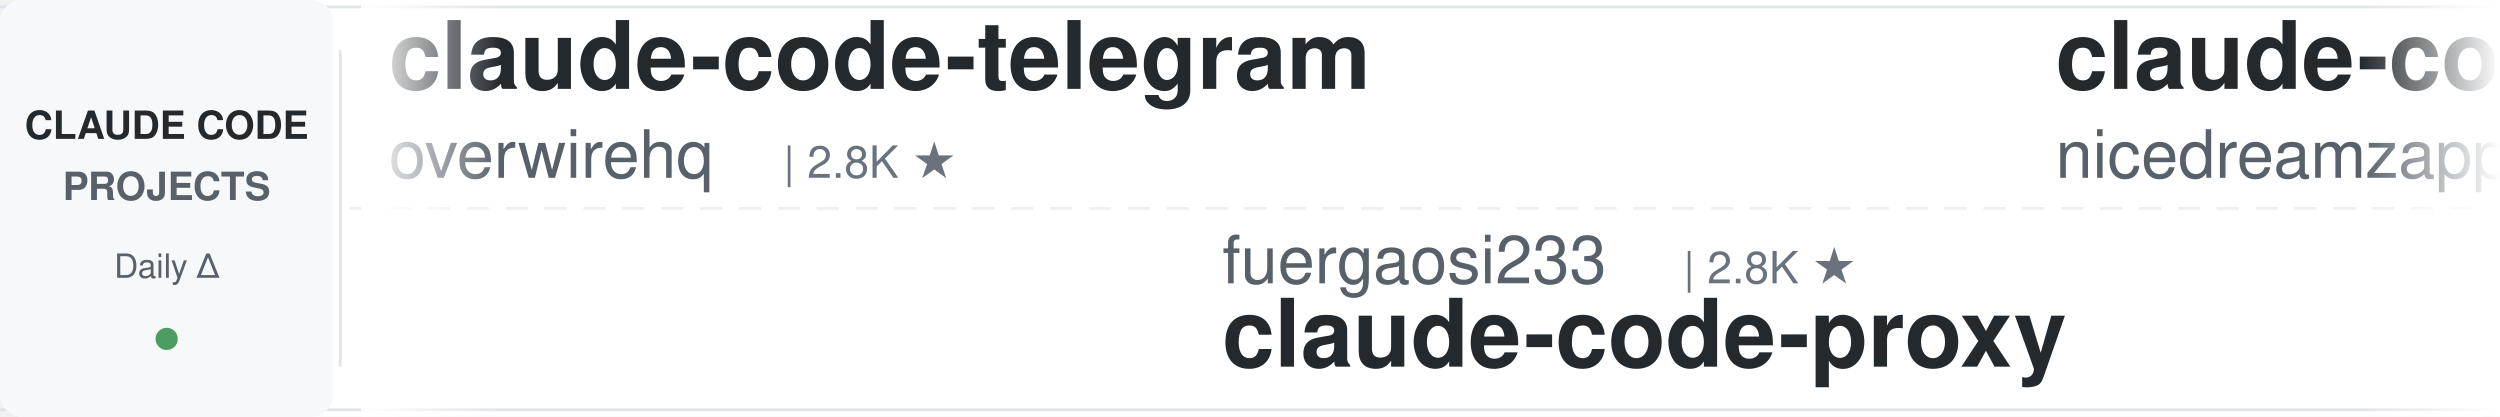
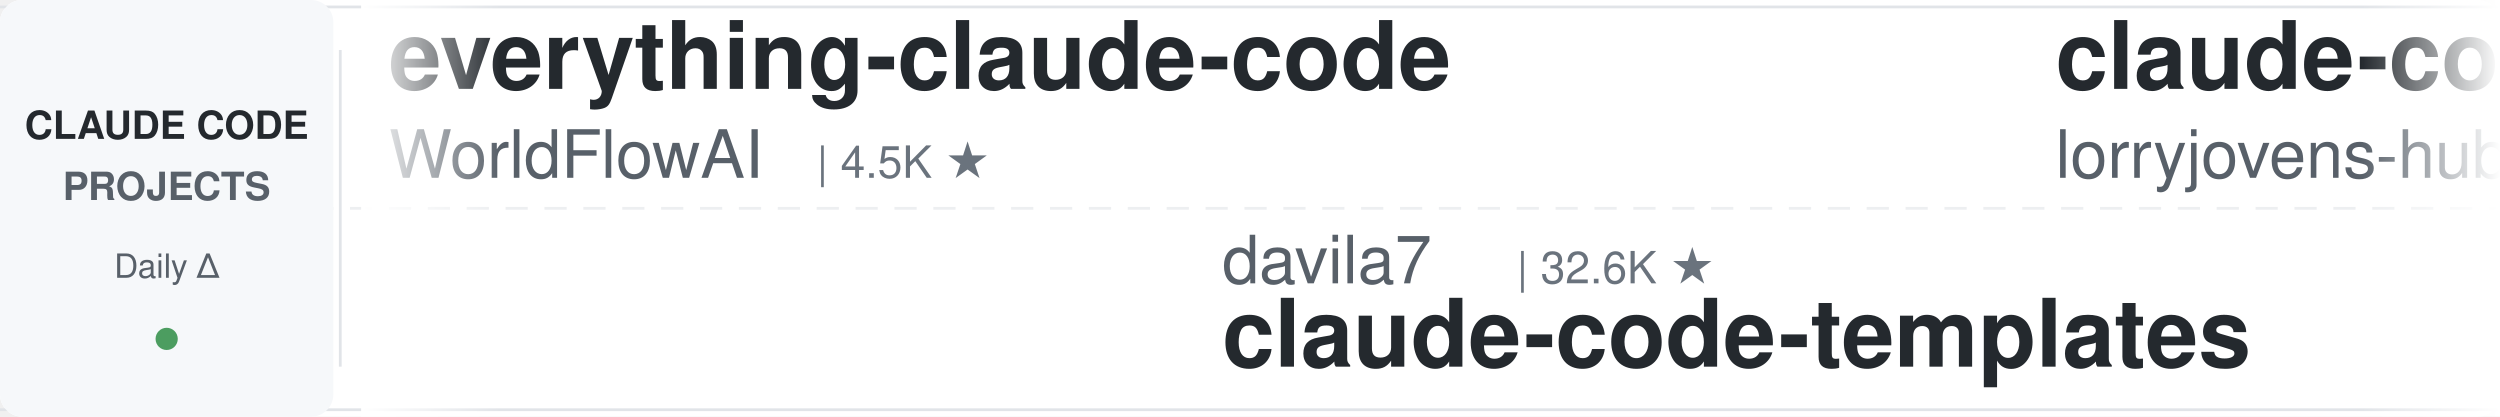
<svg xmlns="http://www.w3.org/2000/svg" width="900" height="150">
  <defs>
    <linearGradient id="leftFade" x1="0%" y1="0%" x2="100%" y2="0%">
      <stop offset="0%" style="stop-color:#ffffff;stop-opacity:1" />
      <stop offset="100%" style="stop-color:#ffffff;stop-opacity:0" />
    </linearGradient>
    <linearGradient id="rightFade" x1="0%" y1="0%" x2="100%" y2="0%">
      <stop offset="0%" style="stop-color:#ffffff;stop-opacity:0" />
      <stop offset="100%" style="stop-color:#ffffff;stop-opacity:1" />
    </linearGradient>
  </defs>
  <rect width="900" height="150" fill="#ffffff" rx="8" />
  <rect x="0" y="2" width="900" height="1" fill="#e1e4e8" />
  <rect x="0" y="147" width="900" height="1" fill="#e1e4e8" />
  <line x1="0" y1="75" x2="900" y2="75" stroke="#e1e4e8" stroke-width="1" stroke-dasharray="8 6" opacity="0.6" />
  <rect x="0" y="0" width="120" height="150" fill="#f6f8fa" rx="8" />
  <text x="60" y="50" font-family="-apple-system, BlinkMacSystemFont, 'Segoe UI', Helvetica, Arial, sans-serif" font-size="14" font-weight="600" fill="#24292e" text-anchor="middle">CLAUDE CODE</text>
  <text x="60" y="72" font-family="-apple-system, BlinkMacSystemFont, 'Segoe UI', Helvetica, Arial, sans-serif" font-size="14" font-weight="600" fill="#586069" text-anchor="middle">PROJECTS</text>
  <text x="60" y="100" font-family="-apple-system, BlinkMacSystemFont, 'Segoe UI', Helvetica, Arial, sans-serif" font-size="12" font-weight="500" fill="#586069" text-anchor="middle">Daily Δ</text>
  <circle cx="60" cy="122" r="4" fill="#22863a" opacity="0.8" />
  <rect x="122" y="18" width="1" height="114" fill="#e1e4e8" />
  <clipPath id="tickerClip">
    <rect x="130" y="0" width="770" height="150" />
  </clipPath>
  <g clip-path="url(#tickerClip)">
    <g id="tickerItems">
      <animateTransform attributeName="transform" attributeType="XML" type="translate" from="0 0" to="-3000 0" dur="54s" repeatCount="indefinite" />
      <g transform="translate(0, 0)">
-         <text x="140" y="32" font-family="-apple-system, BlinkMacSystemFont, 'Segoe UI', Helvetica, Arial, sans-serif" font-size="34" font-weight="600" fill="#24292e">claude-code-telegram</text>
-         <text x="140" y="64" font-family="-apple-system, BlinkMacSystemFont, 'Segoe UI', Helvetica, Arial, sans-serif" font-size="24" font-weight="400" fill="#586069">overwirehq</text>
-         <text x="282" y="64" font-family="-apple-system, BlinkMacSystemFont, 'Segoe UI', Helvetica, Arial, sans-serif" font-size="16" font-weight="500" fill="#6a737d">| 2.8K ★</text>
+         <text x="140" y="32" font-family="-apple-system, BlinkMacSystemFont, 'Segoe UI', Helvetica, Arial, sans-serif" font-size="34" font-weight="600" fill="#24292e">everything-claude-code</text>
+         <text x="140" y="64" font-family="-apple-system, BlinkMacSystemFont, 'Segoe UI', Helvetica, Arial, sans-serif" font-size="24" font-weight="400" fill="#586069">WorldFlowAI</text>
+         <text x="294" y="64" font-family="-apple-system, BlinkMacSystemFont, 'Segoe UI', Helvetica, Arial, sans-serif" font-size="16" font-weight="500" fill="#6a737d">| 4.5K ★</text>
      </g>
      <g transform="translate(300, 0)">
-         <text x="140" y="102" font-family="-apple-system, BlinkMacSystemFont, 'Segoe UI', Helvetica, Arial, sans-serif" font-size="24" font-weight="400" fill="#586069">fuergaosi233</text>
-         <text x="306" y="102" font-family="-apple-system, BlinkMacSystemFont, 'Segoe UI', Helvetica, Arial, sans-serif" font-size="16" font-weight="500" fill="#6a737d">| 2.8K ★</text>
-         <text x="140" y="132" font-family="-apple-system, BlinkMacSystemFont, 'Segoe UI', Helvetica, Arial, sans-serif" font-size="34" font-weight="600" fill="#24292e">claude-code-proxy</text>
+         <text x="140" y="102" font-family="-apple-system, BlinkMacSystemFont, 'Segoe UI', Helvetica, Arial, sans-serif" font-size="24" font-weight="400" fill="#586069">davila7</text>
+         <text x="246" y="102" font-family="-apple-system, BlinkMacSystemFont, 'Segoe UI', Helvetica, Arial, sans-serif" font-size="16" font-weight="500" fill="#6a737d">| 32.6K ★</text>
+         <text x="140" y="132" font-family="-apple-system, BlinkMacSystemFont, 'Segoe UI', Helvetica, Arial, sans-serif" font-size="34" font-weight="600" fill="#24292e">claude-code-templates</text>
      </g>
      <g transform="translate(600, 0)">
-         <text x="140" y="32" font-family="-apple-system, BlinkMacSystemFont, 'Segoe UI', Helvetica, Arial, sans-serif" font-size="34" font-weight="600" fill="#24292e">claude-code-local</text>
-         <text x="140" y="64" font-family="-apple-system, BlinkMacSystemFont, 'Segoe UI', Helvetica, Arial, sans-serif" font-size="24" font-weight="400" fill="#586069">nicedreamzapp</text>
-         <text x="318" y="64" font-family="-apple-system, BlinkMacSystemFont, 'Segoe UI', Helvetica, Arial, sans-serif" font-size="16" font-weight="500" fill="#6a737d">| 3.4K ★</text>
+         <text x="140" y="32" font-family="-apple-system, BlinkMacSystemFont, 'Segoe UI', Helvetica, Arial, sans-serif" font-size="34" font-weight="600" fill="#24292e">claude-code-rust</text>
+         <text x="140" y="64" font-family="-apple-system, BlinkMacSystemFont, 'Segoe UI', Helvetica, Arial, sans-serif" font-size="24" font-weight="400" fill="#586069">lorryjovens-hub</text>
+         <text x="342" y="64" font-family="-apple-system, BlinkMacSystemFont, 'Segoe UI', Helvetica, Arial, sans-serif" font-size="16" font-weight="500" fill="#6a737d">| 1.7K ★</text>
      </g>
      <g transform="translate(900, 0)">
-         <text x="140" y="102" font-family="-apple-system, BlinkMacSystemFont, 'Segoe UI', Helvetica, Arial, sans-serif" font-size="24" font-weight="400" fill="#586069">Njengah</text>
-         <text x="246" y="102" font-family="-apple-system, BlinkMacSystemFont, 'Segoe UI', Helvetica, Arial, sans-serif" font-size="16" font-weight="500" fill="#6a737d">| 1.9K ★</text>
-         <text x="140" y="132" font-family="-apple-system, BlinkMacSystemFont, 'Segoe UI', Helvetica, Arial, sans-serif" font-size="34" font-weight="600" fill="#24292e">claude-code-cheat-sheet</text>
+         <text x="140" y="102" font-family="-apple-system, BlinkMacSystemFont, 'Segoe UI', Helvetica, Arial, sans-serif" font-size="24" font-weight="400" fill="#586069">krusemediallc</text>
+         <text x="318" y="102" font-family="-apple-system, BlinkMacSystemFont, 'Segoe UI', Helvetica, Arial, sans-serif" font-size="16" font-weight="500" fill="#6a737d">| 1.6K ★</text>
+         <text x="140" y="132" font-family="-apple-system, BlinkMacSystemFont, 'Segoe UI', Helvetica, Arial, sans-serif" font-size="34" font-weight="600" fill="#24292e">arcads-claude-code</text>
      </g>
      <g transform="translate(1200, 0)">
-         <text x="140" y="32" font-family="-apple-system, BlinkMacSystemFont, 'Segoe UI', Helvetica, Arial, sans-serif" font-size="34" font-weight="600" fill="#24292e">claude-code-source</text>
-         <text x="140" y="64" font-family="-apple-system, BlinkMacSystemFont, 'Segoe UI', Helvetica, Arial, sans-serif" font-size="24" font-weight="400" fill="#586069">JrCx7scC</text>
-         <text x="258" y="64" font-family="-apple-system, BlinkMacSystemFont, 'Segoe UI', Helvetica, Arial, sans-serif" font-size="16" font-weight="500" fill="#6a737d">| 376 ★</text>
+         <text x="140" y="32" font-family="-apple-system, BlinkMacSystemFont, 'Segoe UI', Helvetica, Arial, sans-serif" font-size="34" font-weight="600" fill="#24292e">claude-code-infrastructu...</text>
+         <text x="140" y="64" font-family="-apple-system, BlinkMacSystemFont, 'Segoe UI', Helvetica, Arial, sans-serif" font-size="24" font-weight="400" fill="#586069">diet103</text>
+         <text x="246" y="64" font-family="-apple-system, BlinkMacSystemFont, 'Segoe UI', Helvetica, Arial, sans-serif" font-size="16" font-weight="500" fill="#6a737d">| 10.0K ★</text>
      </g>
      <g transform="translate(1500, 0)">
-         <text x="140" y="102" font-family="-apple-system, BlinkMacSystemFont, 'Segoe UI', Helvetica, Arial, sans-serif" font-size="24" font-weight="400" fill="#586069">darcyegb</text>
-         <text x="258" y="102" font-family="-apple-system, BlinkMacSystemFont, 'Segoe UI', Helvetica, Arial, sans-serif" font-size="16" font-weight="500" fill="#6a737d">| 773 ★</text>
-         <text x="140" y="132" font-family="-apple-system, BlinkMacSystemFont, 'Segoe UI', Helvetica, Arial, sans-serif" font-size="34" font-weight="600" fill="#24292e">ClaudeCodeAgents</text>
+         <text x="140" y="102" font-family="-apple-system, BlinkMacSystemFont, 'Segoe UI', Helvetica, Arial, sans-serif" font-size="24" font-weight="400" fill="#586069">ponponon</text>
+         <text x="258" y="102" font-family="-apple-system, BlinkMacSystemFont, 'Segoe UI', Helvetica, Arial, sans-serif" font-size="16" font-weight="500" fill="#6a737d">| 2.3K ★</text>
+         <text x="140" y="132" font-family="-apple-system, BlinkMacSystemFont, 'Segoe UI', Helvetica, Arial, sans-serif" font-size="34" font-weight="600" fill="#24292e">claude_code_src</text>
      </g>
      <g transform="translate(1800, 0)">
-         <text x="140" y="32" font-family="-apple-system, BlinkMacSystemFont, 'Segoe UI', Helvetica, Arial, sans-serif" font-size="34" font-weight="600" fill="#24292e">claude-code-rev</text>
-         <text x="140" y="64" font-family="-apple-system, BlinkMacSystemFont, 'Segoe UI', Helvetica, Arial, sans-serif" font-size="24" font-weight="400" fill="#586069">oboard</text>
-         <text x="234" y="64" font-family="-apple-system, BlinkMacSystemFont, 'Segoe UI', Helvetica, Arial, sans-serif" font-size="16" font-weight="500" fill="#6a737d">| 3.3K ★</text>
+         <text x="140" y="32" font-family="-apple-system, BlinkMacSystemFont, 'Segoe UI', Helvetica, Arial, sans-serif" font-size="34" font-weight="600" fill="#24292e">my-claude-code-setup</text>
+         <text x="140" y="64" font-family="-apple-system, BlinkMacSystemFont, 'Segoe UI', Helvetica, Arial, sans-serif" font-size="24" font-weight="400" fill="#586069">centminmod</text>
+         <text x="282" y="64" font-family="-apple-system, BlinkMacSystemFont, 'Segoe UI', Helvetica, Arial, sans-serif" font-size="16" font-weight="500" fill="#6a737d">| 2.7K ★</text>
      </g>
      <g transform="translate(2100, 0)">
-         <text x="140" y="102" font-family="-apple-system, BlinkMacSystemFont, 'Segoe UI', Helvetica, Arial, sans-serif" font-size="24" font-weight="400" fill="#586069">Maciek-roboblog</text>
-         <text x="342" y="102" font-family="-apple-system, BlinkMacSystemFont, 'Segoe UI', Helvetica, Arial, sans-serif" font-size="16" font-weight="500" fill="#6a737d">| 8.7K ★</text>
-         <text x="140" y="132" font-family="-apple-system, BlinkMacSystemFont, 'Segoe UI', Helvetica, Arial, sans-serif" font-size="34" font-weight="600" fill="#24292e">Claude-Code-Usage-Monito...</text>
-       </g>
-       <g transform="translate(2400, 0)">
-         <text x="140" y="32" font-family="-apple-system, BlinkMacSystemFont, 'Segoe UI', Helvetica, Arial, sans-serif" font-size="34" font-weight="600" fill="#24292e">claude-code-reverse</text>
-         <text x="140" y="64" font-family="-apple-system, BlinkMacSystemFont, 'Segoe UI', Helvetica, Arial, sans-serif" font-size="24" font-weight="400" fill="#586069">Yuyz0112</text>
-         <text x="258" y="64" font-family="-apple-system, BlinkMacSystemFont, 'Segoe UI', Helvetica, Arial, sans-serif" font-size="16" font-weight="500" fill="#6a737d">| 2.4K ★</text>
-       </g>
-       <g transform="translate(2700, 0)">
        <text x="140" y="102" font-family="-apple-system, BlinkMacSystemFont, 'Segoe UI', Helvetica, Arial, sans-serif" font-size="24" font-weight="400" fill="#586069">repowise-dev</text>
        <text x="306" y="102" font-family="-apple-system, BlinkMacSystemFont, 'Segoe UI', Helvetica, Arial, sans-serif" font-size="16" font-weight="500" fill="#6a737d">| 1.2K ★</text>
        <text x="140" y="132" font-family="-apple-system, BlinkMacSystemFont, 'Segoe UI', Helvetica, Arial, sans-serif" font-size="34" font-weight="600" fill="#24292e">claude-code-prompts</text>
      </g>
+       <g transform="translate(2400, 0)">
+         <text x="140" y="32" font-family="-apple-system, BlinkMacSystemFont, 'Segoe UI', Helvetica, Arial, sans-serif" font-size="34" font-weight="600" fill="#24292e">claude-coder</text>
+         <text x="140" y="64" font-family="-apple-system, BlinkMacSystemFont, 'Segoe UI', Helvetica, Arial, sans-serif" font-size="24" font-weight="400" fill="#586069">kodu-ai</text>
+         <text x="246" y="64" font-family="-apple-system, BlinkMacSystemFont, 'Segoe UI', Helvetica, Arial, sans-serif" font-size="16" font-weight="500" fill="#6a737d">| 5.2K ★</text>
+       </g>
+       <g transform="translate(2700, 0)">
+         <text x="140" y="102" font-family="-apple-system, BlinkMacSystemFont, 'Segoe UI', Helvetica, Arial, sans-serif" font-size="24" font-weight="400" fill="#586069">hangsman</text>
+         <text x="258" y="102" font-family="-apple-system, BlinkMacSystemFont, 'Segoe UI', Helvetica, Arial, sans-serif" font-size="16" font-weight="500" fill="#6a737d">| 798 ★</text>
+         <text x="140" y="132" font-family="-apple-system, BlinkMacSystemFont, 'Segoe UI', Helvetica, Arial, sans-serif" font-size="34" font-weight="600" fill="#24292e">claude-code-source</text>
+       </g>
      <g transform="translate(3000, 0)">
-         <text x="140" y="32" font-family="-apple-system, BlinkMacSystemFont, 'Segoe UI', Helvetica, Arial, sans-serif" font-size="34" font-weight="600" fill="#24292e">claude-code-telegram</text>
-         <text x="140" y="64" font-family="-apple-system, BlinkMacSystemFont, 'Segoe UI', Helvetica, Arial, sans-serif" font-size="24" font-weight="400" fill="#586069">overwirehq</text>
-         <text x="282" y="64" font-family="-apple-system, BlinkMacSystemFont, 'Segoe UI', Helvetica, Arial, sans-serif" font-size="16" font-weight="500" fill="#6a737d">| 2.8K ★</text>
+         <text x="140" y="32" font-family="-apple-system, BlinkMacSystemFont, 'Segoe UI', Helvetica, Arial, sans-serif" font-size="34" font-weight="600" fill="#24292e">everything-claude-code</text>
+         <text x="140" y="64" font-family="-apple-system, BlinkMacSystemFont, 'Segoe UI', Helvetica, Arial, sans-serif" font-size="24" font-weight="400" fill="#586069">WorldFlowAI</text>
+         <text x="294" y="64" font-family="-apple-system, BlinkMacSystemFont, 'Segoe UI', Helvetica, Arial, sans-serif" font-size="16" font-weight="500" fill="#6a737d">| 4.5K ★</text>
      </g>
      <g transform="translate(3300, 0)">
-         <text x="140" y="102" font-family="-apple-system, BlinkMacSystemFont, 'Segoe UI', Helvetica, Arial, sans-serif" font-size="24" font-weight="400" fill="#586069">fuergaosi233</text>
-         <text x="306" y="102" font-family="-apple-system, BlinkMacSystemFont, 'Segoe UI', Helvetica, Arial, sans-serif" font-size="16" font-weight="500" fill="#6a737d">| 2.8K ★</text>
-         <text x="140" y="132" font-family="-apple-system, BlinkMacSystemFont, 'Segoe UI', Helvetica, Arial, sans-serif" font-size="34" font-weight="600" fill="#24292e">claude-code-proxy</text>
+         <text x="140" y="102" font-family="-apple-system, BlinkMacSystemFont, 'Segoe UI', Helvetica, Arial, sans-serif" font-size="24" font-weight="400" fill="#586069">davila7</text>
+         <text x="246" y="102" font-family="-apple-system, BlinkMacSystemFont, 'Segoe UI', Helvetica, Arial, sans-serif" font-size="16" font-weight="500" fill="#6a737d">| 32.6K ★</text>
+         <text x="140" y="132" font-family="-apple-system, BlinkMacSystemFont, 'Segoe UI', Helvetica, Arial, sans-serif" font-size="34" font-weight="600" fill="#24292e">claude-code-templates</text>
      </g>
      <g transform="translate(3600, 0)">
-         <text x="140" y="32" font-family="-apple-system, BlinkMacSystemFont, 'Segoe UI', Helvetica, Arial, sans-serif" font-size="34" font-weight="600" fill="#24292e">claude-code-local</text>
-         <text x="140" y="64" font-family="-apple-system, BlinkMacSystemFont, 'Segoe UI', Helvetica, Arial, sans-serif" font-size="24" font-weight="400" fill="#586069">nicedreamzapp</text>
-         <text x="318" y="64" font-family="-apple-system, BlinkMacSystemFont, 'Segoe UI', Helvetica, Arial, sans-serif" font-size="16" font-weight="500" fill="#6a737d">| 3.4K ★</text>
+         <text x="140" y="32" font-family="-apple-system, BlinkMacSystemFont, 'Segoe UI', Helvetica, Arial, sans-serif" font-size="34" font-weight="600" fill="#24292e">claude-code-rust</text>
+         <text x="140" y="64" font-family="-apple-system, BlinkMacSystemFont, 'Segoe UI', Helvetica, Arial, sans-serif" font-size="24" font-weight="400" fill="#586069">lorryjovens-hub</text>
+         <text x="342" y="64" font-family="-apple-system, BlinkMacSystemFont, 'Segoe UI', Helvetica, Arial, sans-serif" font-size="16" font-weight="500" fill="#6a737d">| 1.7K ★</text>
      </g>
      <g transform="translate(3900, 0)">
-         <text x="140" y="102" font-family="-apple-system, BlinkMacSystemFont, 'Segoe UI', Helvetica, Arial, sans-serif" font-size="24" font-weight="400" fill="#586069">Njengah</text>
-         <text x="246" y="102" font-family="-apple-system, BlinkMacSystemFont, 'Segoe UI', Helvetica, Arial, sans-serif" font-size="16" font-weight="500" fill="#6a737d">| 1.9K ★</text>
-         <text x="140" y="132" font-family="-apple-system, BlinkMacSystemFont, 'Segoe UI', Helvetica, Arial, sans-serif" font-size="34" font-weight="600" fill="#24292e">claude-code-cheat-sheet</text>
+         <text x="140" y="102" font-family="-apple-system, BlinkMacSystemFont, 'Segoe UI', Helvetica, Arial, sans-serif" font-size="24" font-weight="400" fill="#586069">krusemediallc</text>
+         <text x="318" y="102" font-family="-apple-system, BlinkMacSystemFont, 'Segoe UI', Helvetica, Arial, sans-serif" font-size="16" font-weight="500" fill="#6a737d">| 1.6K ★</text>
+         <text x="140" y="132" font-family="-apple-system, BlinkMacSystemFont, 'Segoe UI', Helvetica, Arial, sans-serif" font-size="34" font-weight="600" fill="#24292e">arcads-claude-code</text>
      </g>
    </g>
  </g>
  <rect x="130" y="0" width="50" height="150" fill="url(#leftFade)" />
  <rect x="850" y="0" width="50" height="150" fill="url(#rightFade)" />
</svg>
